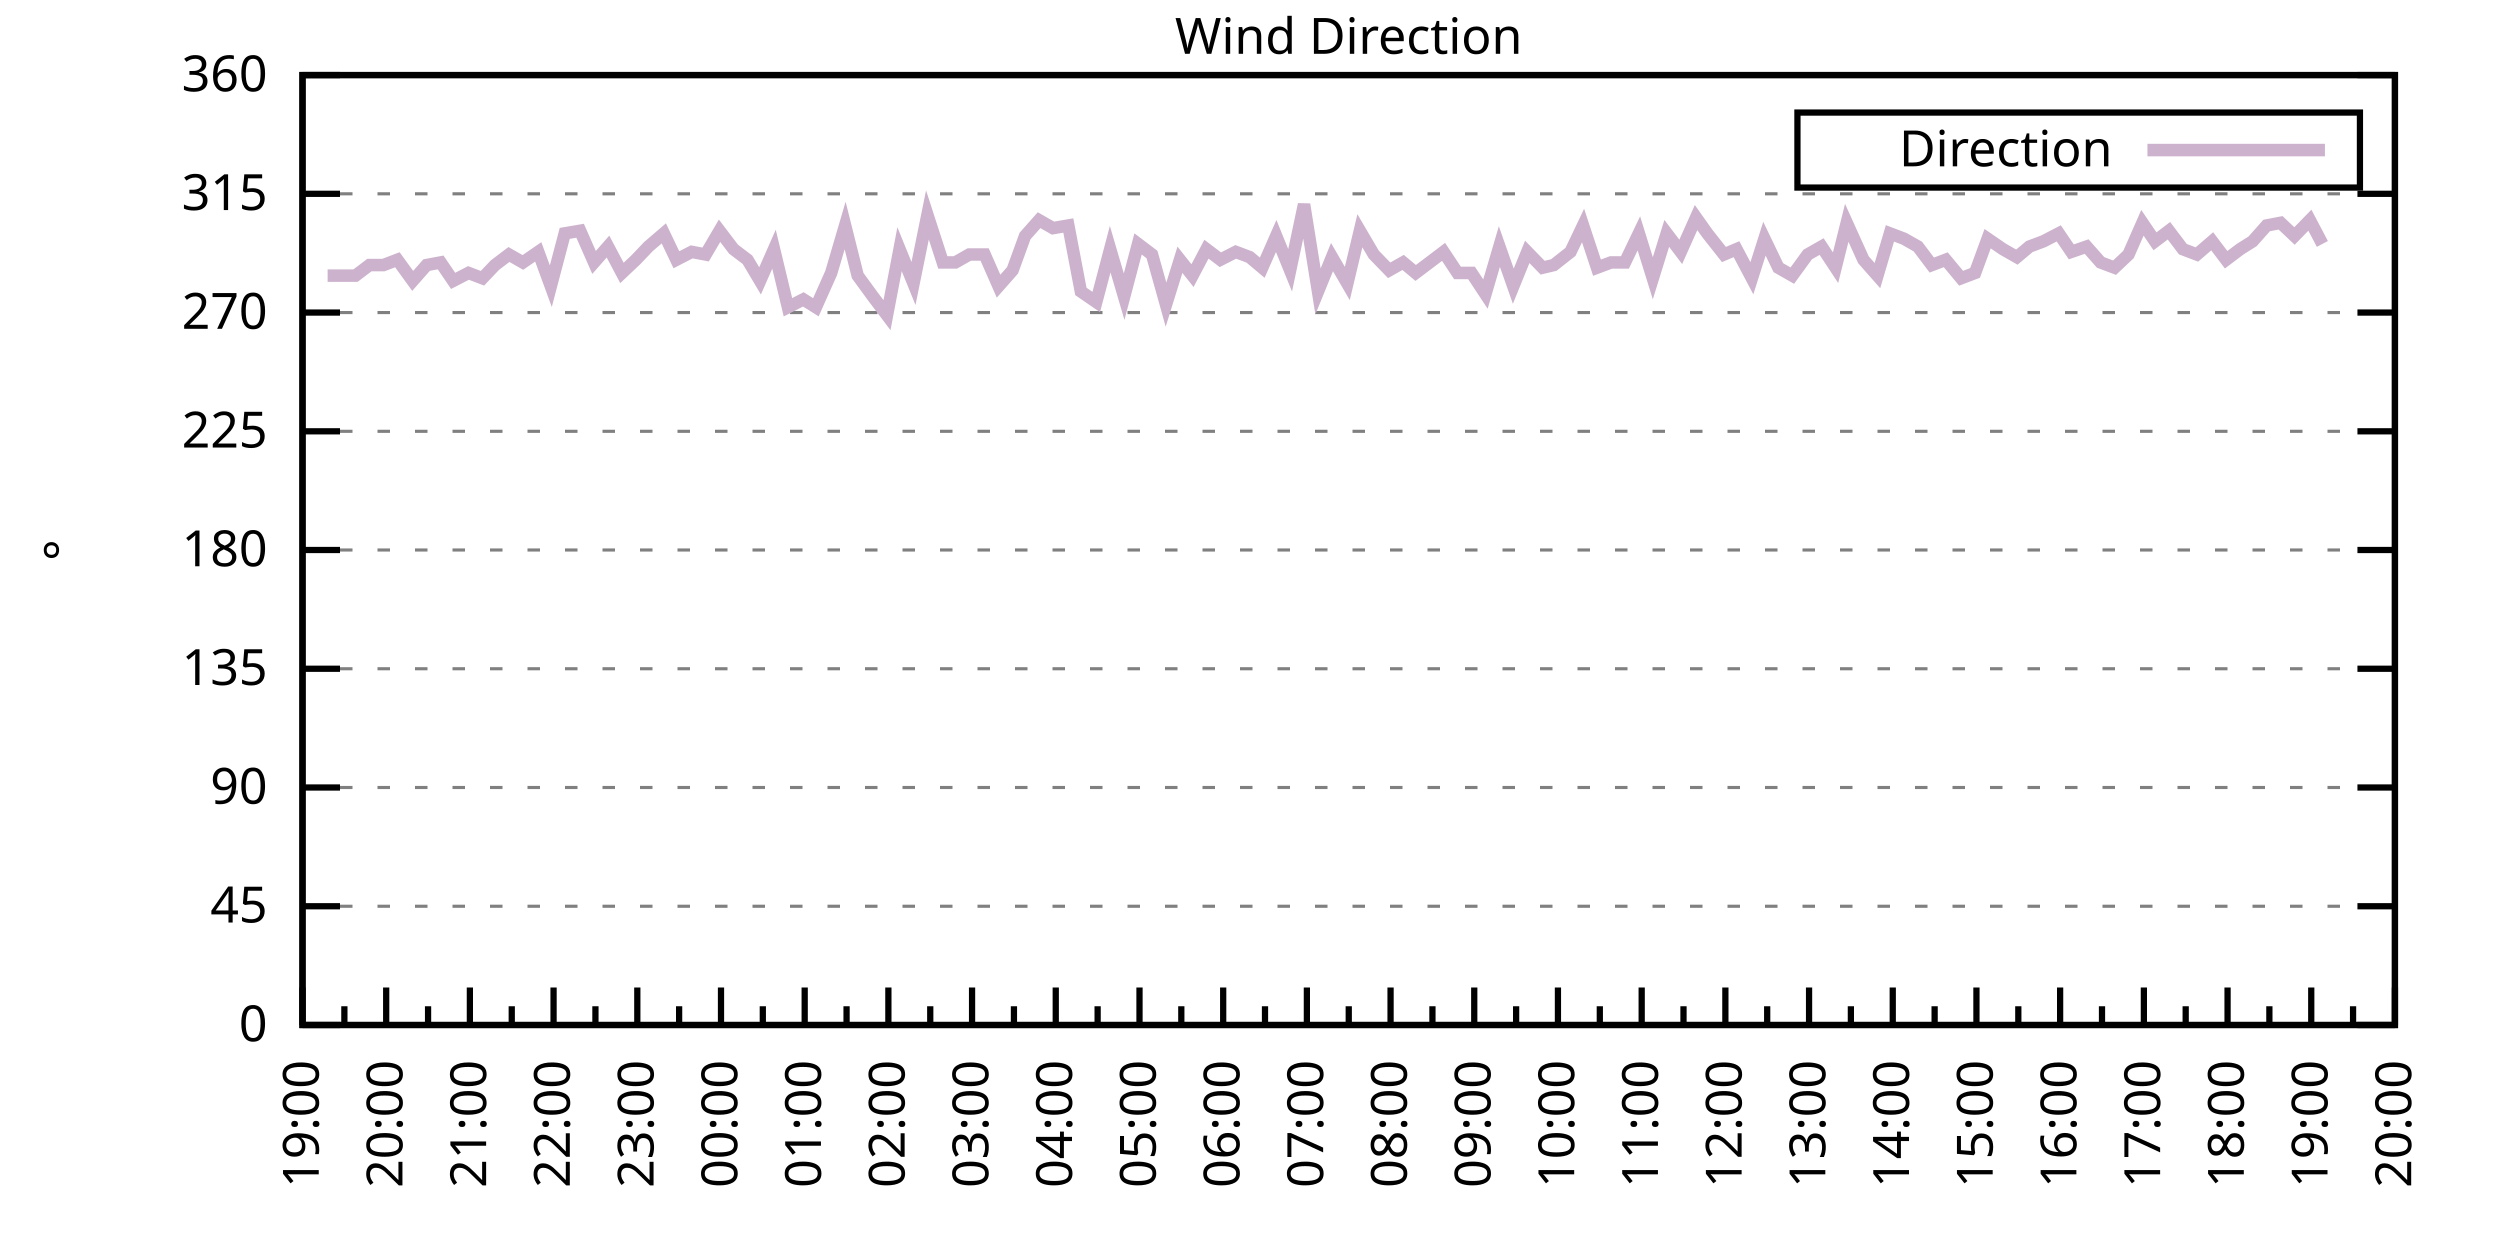
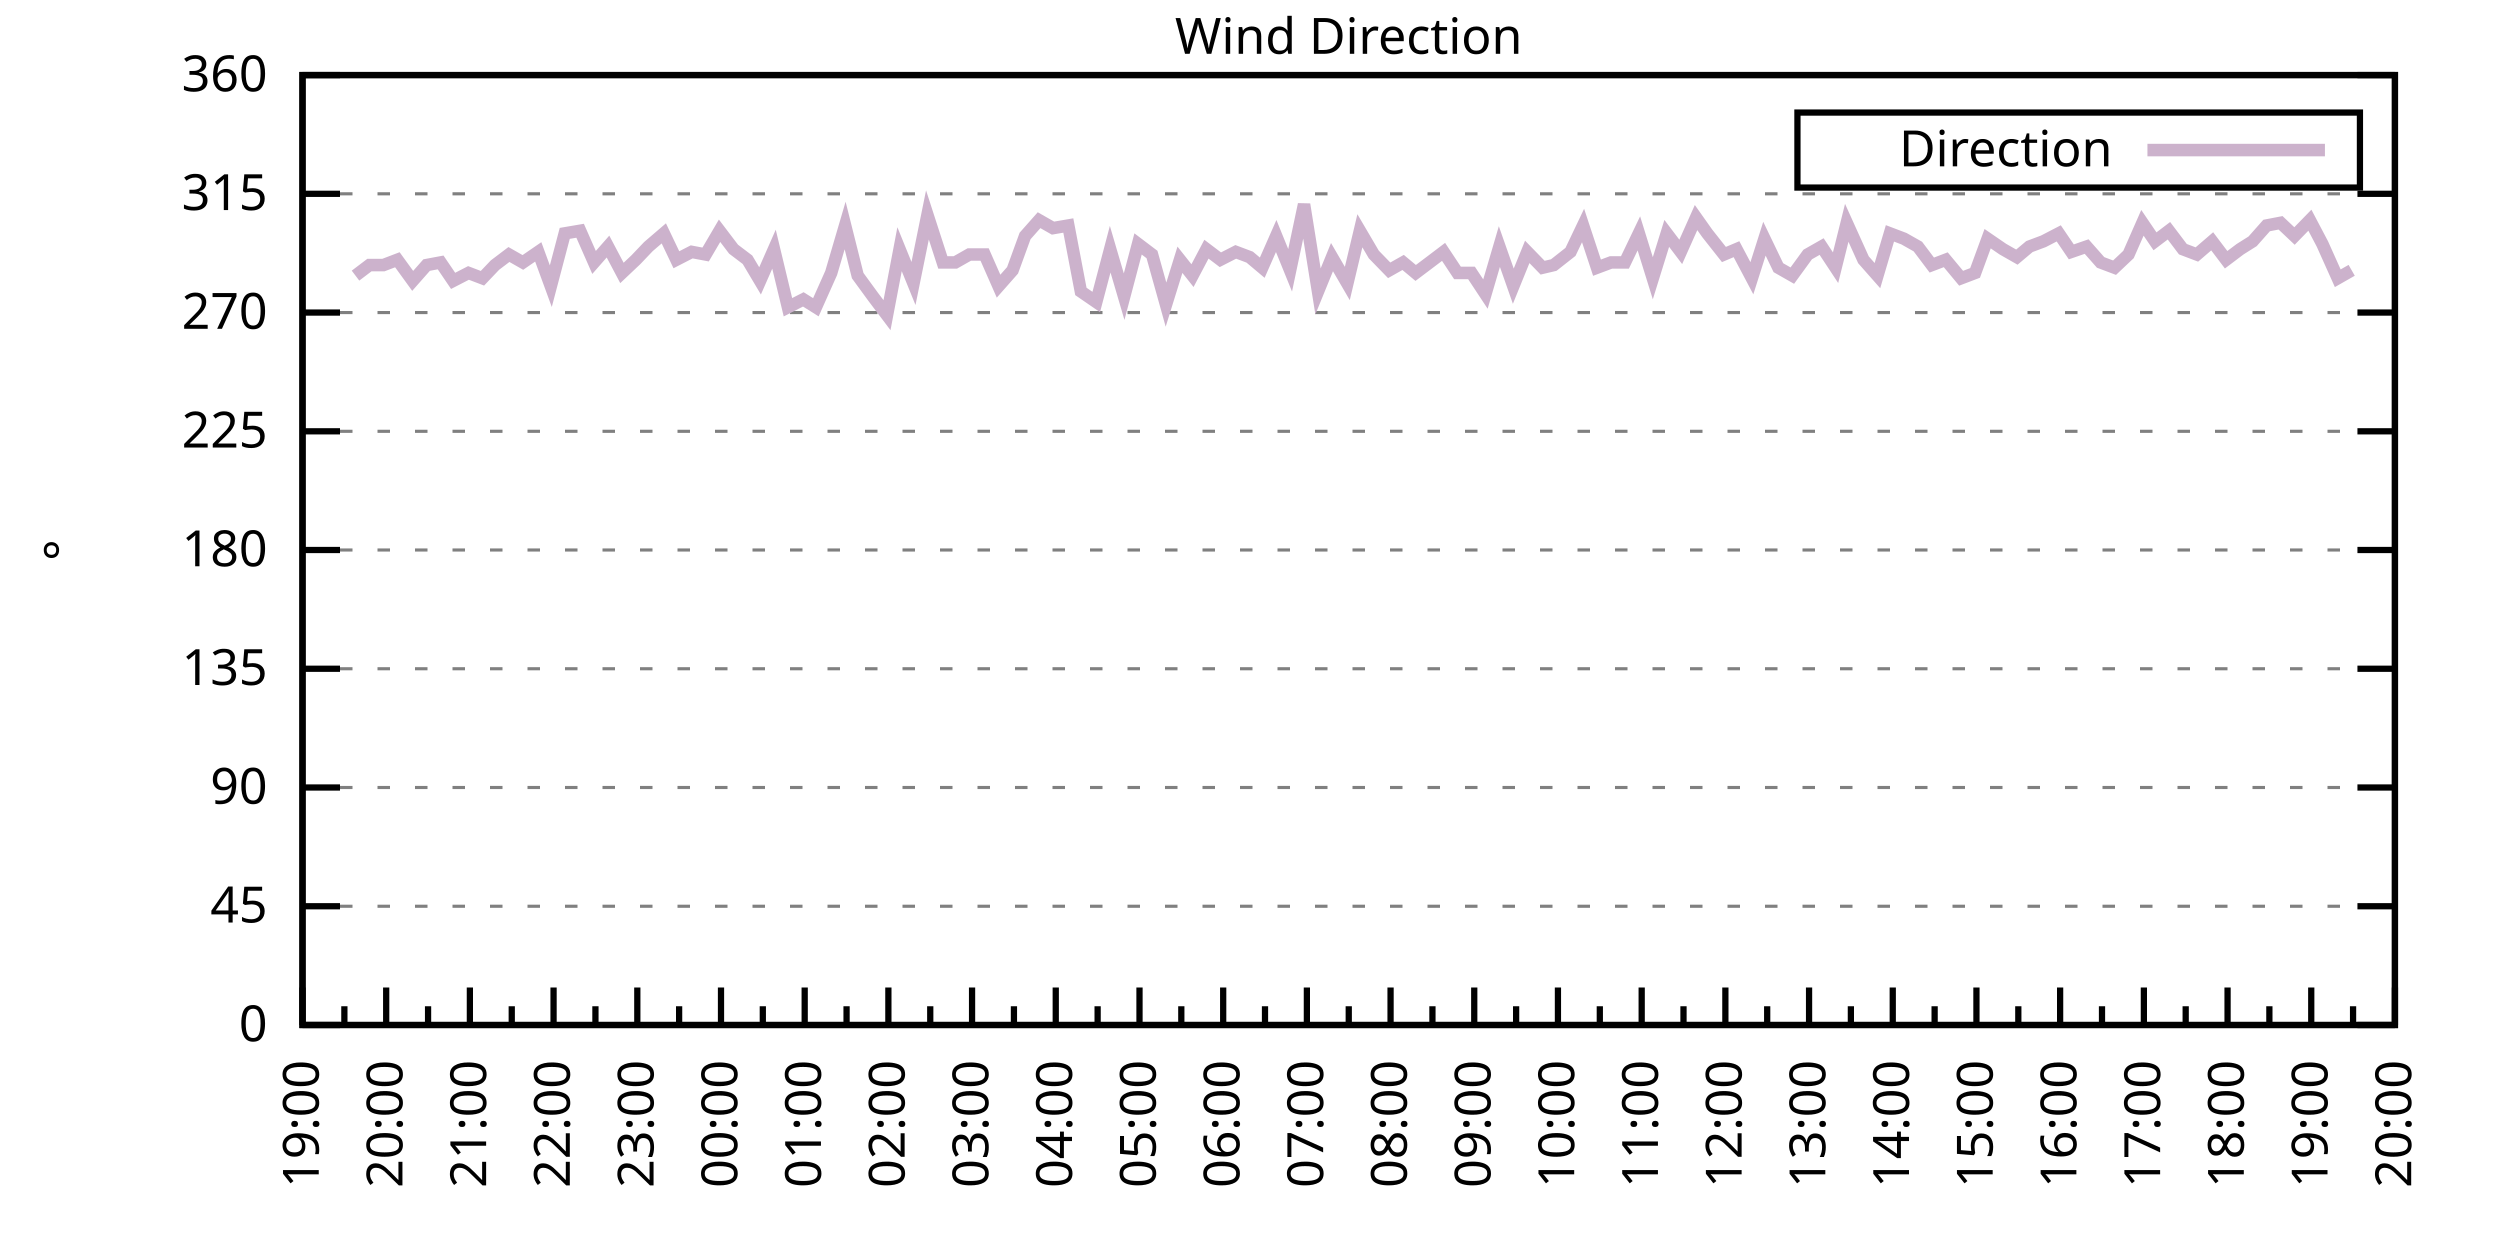
<svg xmlns="http://www.w3.org/2000/svg" xmlns:xlink="http://www.w3.org/1999/xlink" width="400" height="200" viewBox="0 0 400 200">
  <g id="gnuplot_canvas">
    <rect x="0" y="0" width="400" height="200" fill="none" />
    <defs>
      <circle id="gpDot" r="0.5" stroke-width="0.5" stroke="currentColor" />
      <path id="gpPt0" stroke-width="0.333" stroke="currentColor" d="M-1,0 h2 M0,-1 v2" />
      <path id="gpPt1" stroke-width="0.333" stroke="currentColor" d="M-1,-1 L1,1 M1,-1 L-1,1" />
      <path id="gpPt2" stroke-width="0.333" stroke="currentColor" d="M-1,0 L1,0 M0,-1 L0,1 M-1,-1 L1,1 M-1,1 L1,-1" />
      <rect id="gpPt3" stroke-width="0.333" stroke="currentColor" x="-1" y="-1" width="2" height="2" />
      <rect id="gpPt4" stroke-width="0.333" stroke="currentColor" fill="currentColor" x="-1" y="-1" width="2" height="2" />
      <circle id="gpPt5" stroke-width="0.333" stroke="currentColor" cx="0" cy="0" r="1" />
      <use xlink:href="#gpPt5" id="gpPt6" fill="currentColor" stroke="none" />
      <path id="gpPt7" stroke-width="0.333" stroke="currentColor" d="M0,-1.33 L-1.33,0.67 L1.33,0.67 z" />
      <use xlink:href="#gpPt7" id="gpPt8" fill="currentColor" stroke="none" />
      <use xlink:href="#gpPt7" id="gpPt9" stroke="currentColor" transform="rotate(180)" />
      <use xlink:href="#gpPt9" id="gpPt10" fill="currentColor" stroke="none" />
      <use xlink:href="#gpPt3" id="gpPt11" stroke="currentColor" transform="rotate(45)" />
      <use xlink:href="#gpPt11" id="gpPt12" fill="currentColor" stroke="none" />
      <path id="gpPt13" stroke-width="0.333" stroke="currentColor" d="M0,1.330 L1.265,0.411 L0.782,-1.067 L-0.782,-1.076 L-1.265,0.411 z" />
      <use xlink:href="#gpPt13" id="gpPt14" fill="currentColor" stroke="none" />
      <filter id="textbox" filterUnits="objectBoundingBox" x="0" y="0" height="1" width="1">
        <feFlood flood-color="white" flood-opacity="1" result="bgnd" />
        <feComposite in="SourceGraphic" in2="bgnd" operator="atop" />
      </filter>
      <filter id="greybox" filterUnits="objectBoundingBox" x="0" y="0" height="1" width="1">
        <feFlood flood-color="lightgrey" flood-opacity="1" result="grey" />
        <feComposite in="SourceGraphic" in2="grey" operator="atop" />
      </filter>
    </defs>
    <g fill="none" color="white" stroke="currentColor" stroke-width="1.00" stroke-linecap="butt" stroke-linejoin="miter">
</g>
    <g fill="none" color="black" stroke="currentColor" stroke-width="1.00" stroke-linecap="butt" stroke-linejoin="miter">
      <g stroke="none" shape-rendering="crispEdges">
        <polygon fill="rgb(255, 255, 255)" points="48.40,164.00 383.18,164.00 383.18,12.02 48.40,12.02 " />
      </g>
    </g>
    <g fill="none" color="black" stroke="currentColor" stroke-width="1.00" stroke-linecap="butt" stroke-linejoin="miter">
</g>
    <g fill="none" color="black" stroke="black" stroke-width="0.50" stroke-linecap="butt" stroke-linejoin="miter">
</g>
    <g fill="none" color="gray" stroke="currentColor" stroke-width="0.50" stroke-linecap="butt" stroke-linejoin="miter">
      <path stroke="gray" stroke-dasharray="2,4" class="gridline" d="M48.40,164.00 L383.19,164.00  " />
    </g>
    <g fill="none" color="gray" stroke="gray" stroke-width="1.00" stroke-linecap="butt" stroke-linejoin="miter">
</g>
    <g fill="none" color="black" stroke="currentColor" stroke-width="1.00" stroke-linecap="butt" stroke-linejoin="miter">
      <path stroke="black" d="M48.40,164.00 L54.40,164.00 M383.19,164.00 L377.19,164.00  " />
      <g transform="translate(42.80,166.60)" stroke="none" fill="black" font-family="Sans" font-size="8.00" text-anchor="end">
        <text>
          <tspan font-family="Sans"> 0</tspan>
        </text>
      </g>
    </g>
    <g fill="none" color="black" stroke="currentColor" stroke-width="1.00" stroke-linecap="butt" stroke-linejoin="miter">
</g>
    <g fill="none" color="black" stroke="black" stroke-width="0.50" stroke-linecap="butt" stroke-linejoin="miter">
</g>
    <g fill="none" color="gray" stroke="currentColor" stroke-width="0.50" stroke-linecap="butt" stroke-linejoin="miter">
      <path stroke="gray" stroke-dasharray="2,4" class="gridline" d="M48.40,145.00 L383.19,145.00  " />
    </g>
    <g fill="none" color="gray" stroke="gray" stroke-width="1.00" stroke-linecap="butt" stroke-linejoin="miter">
</g>
    <g fill="none" color="black" stroke="currentColor" stroke-width="1.00" stroke-linecap="butt" stroke-linejoin="miter">
      <path stroke="black" d="M48.40,145.00 L54.40,145.00 M383.19,145.00 L377.19,145.00  " />
      <g transform="translate(42.80,147.60)" stroke="none" fill="black" font-family="Sans" font-size="8.00" text-anchor="end">
        <text>
          <tspan font-family="Sans"> 45</tspan>
        </text>
      </g>
    </g>
    <g fill="none" color="black" stroke="currentColor" stroke-width="1.00" stroke-linecap="butt" stroke-linejoin="miter">
</g>
    <g fill="none" color="black" stroke="black" stroke-width="0.50" stroke-linecap="butt" stroke-linejoin="miter">
</g>
    <g fill="none" color="gray" stroke="currentColor" stroke-width="0.50" stroke-linecap="butt" stroke-linejoin="miter">
      <path stroke="gray" stroke-dasharray="2,4" class="gridline" d="M48.40,126.00 L383.19,126.00  " />
    </g>
    <g fill="none" color="gray" stroke="gray" stroke-width="1.00" stroke-linecap="butt" stroke-linejoin="miter">
</g>
    <g fill="none" color="black" stroke="currentColor" stroke-width="1.00" stroke-linecap="butt" stroke-linejoin="miter">
      <path stroke="black" d="M48.40,126.00 L54.40,126.00 M383.19,126.00 L377.19,126.00  " />
      <g transform="translate(42.80,128.60)" stroke="none" fill="black" font-family="Sans" font-size="8.00" text-anchor="end">
        <text>
          <tspan font-family="Sans"> 90</tspan>
        </text>
      </g>
    </g>
    <g fill="none" color="black" stroke="currentColor" stroke-width="1.00" stroke-linecap="butt" stroke-linejoin="miter">
</g>
    <g fill="none" color="black" stroke="black" stroke-width="0.50" stroke-linecap="butt" stroke-linejoin="miter">
</g>
    <g fill="none" color="gray" stroke="currentColor" stroke-width="0.50" stroke-linecap="butt" stroke-linejoin="miter">
      <path stroke="gray" stroke-dasharray="2,4" class="gridline" d="M48.40,107.00 L383.19,107.00  " />
    </g>
    <g fill="none" color="gray" stroke="gray" stroke-width="1.00" stroke-linecap="butt" stroke-linejoin="miter">
</g>
    <g fill="none" color="black" stroke="currentColor" stroke-width="1.00" stroke-linecap="butt" stroke-linejoin="miter">
      <path stroke="black" d="M48.40,107.00 L54.40,107.00 M383.19,107.00 L377.19,107.00  " />
      <g transform="translate(42.80,109.60)" stroke="none" fill="black" font-family="Sans" font-size="8.00" text-anchor="end">
        <text>
          <tspan font-family="Sans"> 135</tspan>
        </text>
      </g>
    </g>
    <g fill="none" color="black" stroke="currentColor" stroke-width="1.00" stroke-linecap="butt" stroke-linejoin="miter">
</g>
    <g fill="none" color="black" stroke="black" stroke-width="0.50" stroke-linecap="butt" stroke-linejoin="miter">
</g>
    <g fill="none" color="gray" stroke="currentColor" stroke-width="0.50" stroke-linecap="butt" stroke-linejoin="miter">
      <path stroke="gray" stroke-dasharray="2,4" class="gridline" d="M48.40,88.00 L383.19,88.00  " />
    </g>
    <g fill="none" color="gray" stroke="gray" stroke-width="1.00" stroke-linecap="butt" stroke-linejoin="miter">
</g>
    <g fill="none" color="black" stroke="currentColor" stroke-width="1.00" stroke-linecap="butt" stroke-linejoin="miter">
      <path stroke="black" d="M48.40,88.00 L54.40,88.00 M383.19,88.00 L377.19,88.00  " />
      <g transform="translate(42.80,90.60)" stroke="none" fill="black" font-family="Sans" font-size="8.00" text-anchor="end">
        <text>
          <tspan font-family="Sans"> 180</tspan>
        </text>
      </g>
    </g>
    <g fill="none" color="black" stroke="currentColor" stroke-width="1.00" stroke-linecap="butt" stroke-linejoin="miter">
</g>
    <g fill="none" color="black" stroke="black" stroke-width="0.50" stroke-linecap="butt" stroke-linejoin="miter">
</g>
    <g fill="none" color="gray" stroke="currentColor" stroke-width="0.50" stroke-linecap="butt" stroke-linejoin="miter">
      <path stroke="gray" stroke-dasharray="2,4" class="gridline" d="M48.40,69.01 L383.19,69.01  " />
    </g>
    <g fill="none" color="gray" stroke="gray" stroke-width="1.00" stroke-linecap="butt" stroke-linejoin="miter">
</g>
    <g fill="none" color="black" stroke="currentColor" stroke-width="1.00" stroke-linecap="butt" stroke-linejoin="miter">
      <path stroke="black" d="M48.40,69.01 L54.40,69.01 M383.19,69.01 L377.19,69.01  " />
      <g transform="translate(42.80,71.61)" stroke="none" fill="black" font-family="Sans" font-size="8.00" text-anchor="end">
        <text>
          <tspan font-family="Sans"> 225</tspan>
        </text>
      </g>
    </g>
    <g fill="none" color="black" stroke="currentColor" stroke-width="1.00" stroke-linecap="butt" stroke-linejoin="miter">
</g>
    <g fill="none" color="black" stroke="black" stroke-width="0.50" stroke-linecap="butt" stroke-linejoin="miter">
</g>
    <g fill="none" color="gray" stroke="currentColor" stroke-width="0.50" stroke-linecap="butt" stroke-linejoin="miter">
      <path stroke="gray" stroke-dasharray="2,4" class="gridline" d="M48.40,50.01 L383.19,50.01  " />
    </g>
    <g fill="none" color="gray" stroke="gray" stroke-width="1.00" stroke-linecap="butt" stroke-linejoin="miter">
</g>
    <g fill="none" color="black" stroke="currentColor" stroke-width="1.00" stroke-linecap="butt" stroke-linejoin="miter">
      <path stroke="black" d="M48.40,50.01 L54.40,50.01 M383.19,50.01 L377.19,50.01  " />
      <g transform="translate(42.80,52.61)" stroke="none" fill="black" font-family="Sans" font-size="8.00" text-anchor="end">
        <text>
          <tspan font-family="Sans"> 270</tspan>
        </text>
      </g>
    </g>
    <g fill="none" color="black" stroke="currentColor" stroke-width="1.00" stroke-linecap="butt" stroke-linejoin="miter">
</g>
    <g fill="none" color="black" stroke="black" stroke-width="0.50" stroke-linecap="butt" stroke-linejoin="miter">
</g>
    <g fill="none" color="gray" stroke="currentColor" stroke-width="0.50" stroke-linecap="butt" stroke-linejoin="miter">
      <path stroke="gray" stroke-dasharray="2,4" class="gridline" d="M48.40,31.01 L383.19,31.01  " />
    </g>
    <g fill="none" color="gray" stroke="gray" stroke-width="1.00" stroke-linecap="butt" stroke-linejoin="miter">
</g>
    <g fill="none" color="black" stroke="currentColor" stroke-width="1.00" stroke-linecap="butt" stroke-linejoin="miter">
      <path stroke="black" d="M48.40,31.01 L54.40,31.01 M383.19,31.01 L377.19,31.01  " />
      <g transform="translate(42.80,33.61)" stroke="none" fill="black" font-family="Sans" font-size="8.00" text-anchor="end">
        <text>
          <tspan font-family="Sans"> 315</tspan>
        </text>
      </g>
    </g>
    <g fill="none" color="black" stroke="currentColor" stroke-width="1.00" stroke-linecap="butt" stroke-linejoin="miter">
</g>
    <g fill="none" color="black" stroke="black" stroke-width="0.50" stroke-linecap="butt" stroke-linejoin="miter">
</g>
    <g fill="none" color="gray" stroke="currentColor" stroke-width="0.50" stroke-linecap="butt" stroke-linejoin="miter">
      <path stroke="gray" stroke-dasharray="2,4" class="gridline" d="M48.40,12.01 L383.19,12.01  " />
    </g>
    <g fill="none" color="gray" stroke="gray" stroke-width="1.00" stroke-linecap="butt" stroke-linejoin="miter">
</g>
    <g fill="none" color="black" stroke="currentColor" stroke-width="1.00" stroke-linecap="butt" stroke-linejoin="miter">
      <path stroke="black" d="M48.40,12.01 L54.40,12.01 M383.19,12.01 L377.19,12.01  " />
      <g transform="translate(42.80,14.61)" stroke="none" fill="black" font-family="Sans" font-size="8.00" text-anchor="end">
        <text>
          <tspan font-family="Sans"> 360</tspan>
        </text>
      </g>
    </g>
    <g fill="none" color="black" stroke="currentColor" stroke-width="1.00" stroke-linecap="butt" stroke-linejoin="miter">
      <path stroke="black" d="M48.40,164.00 L48.40,158.00  " />
      <g transform="translate(51.00,169.60) rotate(270)" stroke="none" fill="black" font-family="Sans" font-size="8.00" text-anchor="end">
        <text>
          <tspan font-family="Sans">19:00</tspan>
        </text>
      </g>
    </g>
    <g fill="none" color="black" stroke="currentColor" stroke-width="1.00" stroke-linecap="butt" stroke-linejoin="miter">
      <path stroke="black" d="M55.10,164.00 L55.10,161.00 M61.79,164.00 L61.79,158.00  " />
      <g transform="translate(64.39,169.60) rotate(270)" stroke="none" fill="black" font-family="Sans" font-size="8.00" text-anchor="end">
        <text>
          <tspan font-family="Sans">20:00</tspan>
        </text>
      </g>
    </g>
    <g fill="none" color="black" stroke="currentColor" stroke-width="1.00" stroke-linecap="butt" stroke-linejoin="miter">
      <path stroke="black" d="M68.49,164.00 L68.49,161.00 M75.18,164.00 L75.18,158.00  " />
      <g transform="translate(77.78,169.60) rotate(270)" stroke="none" fill="black" font-family="Sans" font-size="8.00" text-anchor="end">
        <text>
          <tspan font-family="Sans">21:00</tspan>
        </text>
      </g>
    </g>
    <g fill="none" color="black" stroke="currentColor" stroke-width="1.00" stroke-linecap="butt" stroke-linejoin="miter">
      <path stroke="black" d="M81.88,164.00 L81.88,161.00 M88.57,164.00 L88.57,158.00  " />
      <g transform="translate(91.17,169.60) rotate(270)" stroke="none" fill="black" font-family="Sans" font-size="8.00" text-anchor="end">
        <text>
          <tspan font-family="Sans">22:00</tspan>
        </text>
      </g>
    </g>
    <g fill="none" color="black" stroke="currentColor" stroke-width="1.00" stroke-linecap="butt" stroke-linejoin="miter">
      <path stroke="black" d="M95.27,164.00 L95.27,161.00 M101.97,164.00 L101.97,158.00  " />
      <g transform="translate(104.57,169.60) rotate(270)" stroke="none" fill="black" font-family="Sans" font-size="8.00" text-anchor="end">
        <text>
          <tspan font-family="Sans">23:00</tspan>
        </text>
      </g>
    </g>
    <g fill="none" color="black" stroke="currentColor" stroke-width="1.00" stroke-linecap="butt" stroke-linejoin="miter">
      <path stroke="black" d="M108.66,164.00 L108.66,161.00 M115.36,164.00 L115.36,158.00  " />
      <g transform="translate(117.96,169.60) rotate(270)" stroke="none" fill="black" font-family="Sans" font-size="8.00" text-anchor="end">
        <text>
          <tspan font-family="Sans">00:00</tspan>
        </text>
      </g>
    </g>
    <g fill="none" color="black" stroke="currentColor" stroke-width="1.00" stroke-linecap="butt" stroke-linejoin="miter">
      <path stroke="black" d="M122.05,164.00 L122.05,161.00 M128.75,164.00 L128.75,158.00  " />
      <g transform="translate(131.35,169.60) rotate(270)" stroke="none" fill="black" font-family="Sans" font-size="8.00" text-anchor="end">
        <text>
          <tspan font-family="Sans">01:00</tspan>
        </text>
      </g>
    </g>
    <g fill="none" color="black" stroke="currentColor" stroke-width="1.00" stroke-linecap="butt" stroke-linejoin="miter">
      <path stroke="black" d="M135.45,164.00 L135.45,161.00 M142.14,164.00 L142.14,158.00  " />
      <g transform="translate(144.74,169.60) rotate(270)" stroke="none" fill="black" font-family="Sans" font-size="8.00" text-anchor="end">
        <text>
          <tspan font-family="Sans">02:00</tspan>
        </text>
      </g>
    </g>
    <g fill="none" color="black" stroke="currentColor" stroke-width="1.00" stroke-linecap="butt" stroke-linejoin="miter">
      <path stroke="black" d="M148.84,164.00 L148.84,161.00 M155.53,164.00 L155.53,158.00  " />
      <g transform="translate(158.13,169.60) rotate(270)" stroke="none" fill="black" font-family="Sans" font-size="8.00" text-anchor="end">
        <text>
          <tspan font-family="Sans">03:00</tspan>
        </text>
      </g>
    </g>
    <g fill="none" color="black" stroke="currentColor" stroke-width="1.00" stroke-linecap="butt" stroke-linejoin="miter">
      <path stroke="black" d="M162.23,164.00 L162.23,161.00 M168.92,164.00 L168.92,158.00  " />
      <g transform="translate(171.52,169.60) rotate(270)" stroke="none" fill="black" font-family="Sans" font-size="8.00" text-anchor="end">
        <text>
          <tspan font-family="Sans">04:00</tspan>
        </text>
      </g>
    </g>
    <g fill="none" color="black" stroke="currentColor" stroke-width="1.00" stroke-linecap="butt" stroke-linejoin="miter">
      <path stroke="black" d="M175.62,164.00 L175.62,161.00 M182.32,164.00 L182.32,158.00  " />
      <g transform="translate(184.92,169.60) rotate(270)" stroke="none" fill="black" font-family="Sans" font-size="8.00" text-anchor="end">
        <text>
          <tspan font-family="Sans">05:00</tspan>
        </text>
      </g>
    </g>
    <g fill="none" color="black" stroke="currentColor" stroke-width="1.00" stroke-linecap="butt" stroke-linejoin="miter">
      <path stroke="black" d="M189.01,164.00 L189.01,161.00 M195.71,164.00 L195.71,158.00  " />
      <g transform="translate(198.31,169.60) rotate(270)" stroke="none" fill="black" font-family="Sans" font-size="8.00" text-anchor="end">
        <text>
          <tspan font-family="Sans">06:00</tspan>
        </text>
      </g>
    </g>
    <g fill="none" color="black" stroke="currentColor" stroke-width="1.00" stroke-linecap="butt" stroke-linejoin="miter">
      <path stroke="black" d="M202.40,164.00 L202.40,161.00 M209.10,164.00 L209.10,158.00  " />
      <g transform="translate(211.70,169.60) rotate(270)" stroke="none" fill="black" font-family="Sans" font-size="8.00" text-anchor="end">
        <text>
          <tspan font-family="Sans">07:00</tspan>
        </text>
      </g>
    </g>
    <g fill="none" color="black" stroke="currentColor" stroke-width="1.00" stroke-linecap="butt" stroke-linejoin="miter">
      <path stroke="black" d="M215.80,164.00 L215.80,161.00 M222.49,164.00 L222.49,158.00  " />
      <g transform="translate(225.09,169.60) rotate(270)" stroke="none" fill="black" font-family="Sans" font-size="8.00" text-anchor="end">
        <text>
          <tspan font-family="Sans">08:00</tspan>
        </text>
      </g>
    </g>
    <g fill="none" color="black" stroke="currentColor" stroke-width="1.00" stroke-linecap="butt" stroke-linejoin="miter">
      <path stroke="black" d="M229.19,164.00 L229.19,161.00 M235.88,164.00 L235.88,158.00  " />
      <g transform="translate(238.48,169.60) rotate(270)" stroke="none" fill="black" font-family="Sans" font-size="8.00" text-anchor="end">
        <text>
          <tspan font-family="Sans">09:00</tspan>
        </text>
      </g>
    </g>
    <g fill="none" color="black" stroke="currentColor" stroke-width="1.00" stroke-linecap="butt" stroke-linejoin="miter">
      <path stroke="black" d="M242.58,164.00 L242.58,161.00 M249.27,164.00 L249.27,158.00  " />
      <g transform="translate(251.87,169.60) rotate(270)" stroke="none" fill="black" font-family="Sans" font-size="8.00" text-anchor="end">
        <text>
          <tspan font-family="Sans">10:00</tspan>
        </text>
      </g>
    </g>
    <g fill="none" color="black" stroke="currentColor" stroke-width="1.00" stroke-linecap="butt" stroke-linejoin="miter">
      <path stroke="black" d="M255.97,164.00 L255.97,161.00 M262.67,164.00 L262.67,158.00  " />
      <g transform="translate(265.27,169.60) rotate(270)" stroke="none" fill="black" font-family="Sans" font-size="8.00" text-anchor="end">
        <text>
          <tspan font-family="Sans">11:00</tspan>
        </text>
      </g>
    </g>
    <g fill="none" color="black" stroke="currentColor" stroke-width="1.00" stroke-linecap="butt" stroke-linejoin="miter">
      <path stroke="black" d="M269.36,164.00 L269.36,161.00 M276.06,164.00 L276.06,158.00  " />
      <g transform="translate(278.66,169.60) rotate(270)" stroke="none" fill="black" font-family="Sans" font-size="8.00" text-anchor="end">
        <text>
          <tspan font-family="Sans">12:00</tspan>
        </text>
      </g>
    </g>
    <g fill="none" color="black" stroke="currentColor" stroke-width="1.00" stroke-linecap="butt" stroke-linejoin="miter">
      <path stroke="black" d="M282.75,164.00 L282.75,161.00 M289.45,164.00 L289.45,158.00  " />
      <g transform="translate(292.05,169.60) rotate(270)" stroke="none" fill="black" font-family="Sans" font-size="8.00" text-anchor="end">
        <text>
          <tspan font-family="Sans">13:00</tspan>
        </text>
      </g>
    </g>
    <g fill="none" color="black" stroke="currentColor" stroke-width="1.00" stroke-linecap="butt" stroke-linejoin="miter">
      <path stroke="black" d="M296.14,164.00 L296.14,161.00 M302.84,164.00 L302.84,158.00  " />
      <g transform="translate(305.44,169.60) rotate(270)" stroke="none" fill="black" font-family="Sans" font-size="8.00" text-anchor="end">
        <text>
          <tspan font-family="Sans">14:00</tspan>
        </text>
      </g>
    </g>
    <g fill="none" color="black" stroke="currentColor" stroke-width="1.00" stroke-linecap="butt" stroke-linejoin="miter">
      <path stroke="black" d="M309.54,164.00 L309.54,161.00 M316.23,164.00 L316.23,158.00  " />
      <g transform="translate(318.83,169.60) rotate(270)" stroke="none" fill="black" font-family="Sans" font-size="8.00" text-anchor="end">
        <text>
          <tspan font-family="Sans">15:00</tspan>
        </text>
      </g>
    </g>
    <g fill="none" color="black" stroke="currentColor" stroke-width="1.00" stroke-linecap="butt" stroke-linejoin="miter">
      <path stroke="black" d="M322.93,164.00 L322.93,161.00 M329.62,164.00 L329.62,158.00  " />
      <g transform="translate(332.22,169.60) rotate(270)" stroke="none" fill="black" font-family="Sans" font-size="8.00" text-anchor="end">
        <text>
          <tspan font-family="Sans">16:00</tspan>
        </text>
      </g>
    </g>
    <g fill="none" color="black" stroke="currentColor" stroke-width="1.00" stroke-linecap="butt" stroke-linejoin="miter">
      <path stroke="black" d="M336.32,164.00 L336.32,161.00 M343.02,164.00 L343.02,158.00  " />
      <g transform="translate(345.62,169.60) rotate(270)" stroke="none" fill="black" font-family="Sans" font-size="8.00" text-anchor="end">
        <text>
          <tspan font-family="Sans">17:00</tspan>
        </text>
      </g>
    </g>
    <g fill="none" color="black" stroke="currentColor" stroke-width="1.00" stroke-linecap="butt" stroke-linejoin="miter">
      <path stroke="black" d="M349.71,164.00 L349.71,161.00 M356.41,164.00 L356.41,158.00  " />
      <g transform="translate(359.01,169.60) rotate(270)" stroke="none" fill="black" font-family="Sans" font-size="8.00" text-anchor="end">
        <text>
          <tspan font-family="Sans">18:00</tspan>
        </text>
      </g>
    </g>
    <g fill="none" color="black" stroke="currentColor" stroke-width="1.00" stroke-linecap="butt" stroke-linejoin="miter">
      <path stroke="black" d="M363.10,164.00 L363.10,161.00 M369.80,164.00 L369.80,158.00  " />
      <g transform="translate(372.40,169.60) rotate(270)" stroke="none" fill="black" font-family="Sans" font-size="8.00" text-anchor="end">
        <text>
          <tspan font-family="Sans">19:00</tspan>
        </text>
      </g>
    </g>
    <g fill="none" color="black" stroke="currentColor" stroke-width="1.00" stroke-linecap="butt" stroke-linejoin="miter">
      <path stroke="black" d="M376.49,164.00 L376.49,161.00 M383.19,164.00 L383.19,158.00  " />
      <g transform="translate(385.79,169.60) rotate(270)" stroke="none" fill="black" font-family="Sans" font-size="8.00" text-anchor="end">
        <text>
          <tspan font-family="Sans">20:00</tspan>
        </text>
      </g>
    </g>
    <g fill="none" color="black" stroke="currentColor" stroke-width="1.00" stroke-linecap="butt" stroke-linejoin="miter">
</g>
    <g fill="none" color="black" stroke="currentColor" stroke-width="1.00" stroke-linecap="butt" stroke-linejoin="miter">
      <path stroke="black" d="M48.40,12.01 L48.40,164.00 L383.19,164.00 L383.19,12.01 L48.40,12.01 Z  " />
    </g>
    <g fill="none" color="black" stroke="currentColor" stroke-width="1.00" stroke-linecap="butt" stroke-linejoin="miter">
      <g transform="translate(12.80,88.01) rotate(270)" stroke="none" fill="black" font-family="Sans" font-size="8.00" text-anchor="middle">
        <text>
          <tspan font-family="Sans">°</tspan>
        </text>
      </g>
    </g>
    <g fill="none" color="black" stroke="currentColor" stroke-width="1.00" stroke-linecap="butt" stroke-linejoin="miter">
</g>
    <g fill="none" color="black" stroke="currentColor" stroke-width="1.00" stroke-linecap="butt" stroke-linejoin="miter">
      <path stroke="black" d="M287.59,30.01 L287.59,18.01 L377.59,18.01 L377.59,30.01 L287.59,30.01 Z  " />
    </g>
    <g id="Wind_direction_plot_1">
      <g fill="none" color="white" stroke="black" stroke-width="2.00" stroke-linecap="butt" stroke-linejoin="miter">
</g>
      <g fill="none" color="black" stroke="currentColor" stroke-width="2.00" stroke-linecap="butt" stroke-linejoin="miter">
        <g transform="translate(337.99,26.61)" stroke="none" fill="black" font-family="Sans" font-size="8.00" text-anchor="end">
          <text>
            <tspan font-family="Sans">Direction</tspan>
          </text>
        </g>
      </g>
      <g fill="none" color="black" stroke="currentColor" stroke-width="2.00" stroke-linecap="butt" stroke-linejoin="miter">
-         <path stroke="rgb(204, 178, 204)" d="M343.59,24.01 L371.99,24.01 M52.42,44.10 L54.65,44.10 L56.88,44.10 L59.11,42.41 L61.35,42.41 L63.58,41.56   L66.03,44.94 L68.26,42.41 L70.50,41.99 L72.50,44.94 L74.96,43.67 L77.19,44.52 L79.20,42.41 L81.43,40.72   L83.66,41.99 L86.12,40.30 L88.13,45.79 L90.36,37.34 L92.82,36.92 L95.05,41.99 L97.28,39.45 L99.51,43.67   L101.74,41.56 L103.75,39.45 L106.21,37.34 L108.22,41.56 L110.67,40.30 L112.90,40.72 L115.13,36.92 L117.37,39.87   L119.60,41.56 L121.61,44.94 L123.84,39.87 L126.07,49.16 L128.53,47.90 L130.54,49.16 L132.99,43.67 L135.22,36.08   L137.23,44.10 L139.69,47.47 L141.92,50.43 L143.93,39.87 L146.16,45.36 L148.39,34.39 L150.85,41.99 L152.85,41.99   L155.09,40.72 L157.54,40.72 L159.77,45.79 L162.01,43.25 L164.01,37.76 L166.25,35.23 L168.48,36.50 L170.93,36.08   L172.94,46.63 L175.40,48.32 L177.63,39.87 L179.86,47.47 L182.09,39.03 L184.32,40.72 L186.56,48.74 L188.79,41.56   L190.80,44.10 L193.03,39.87 L195.26,41.56 L197.72,40.30 L199.95,41.14 L201.96,42.83 L204.19,37.76 L206.42,43.25   L208.65,32.70 L210.88,46.63 L213.12,41.14 L215.57,45.36 L217.58,36.92 L219.81,40.72 L222.27,43.25 L224.50,41.99   L226.51,43.67 L228.74,41.99 L230.97,40.30 L233.20,43.67 L235.44,43.67 L237.67,47.05 L239.90,39.45 L242.13,45.79   L244.36,40.30 L246.82,42.83 L248.60,42.41 L251.28,40.30 L253.29,36.08 L255.52,42.83 L257.76,41.99 L259.99,41.99   L262.22,37.34 L264.45,44.52 L266.68,37.34 L268.92,40.30 L271.37,34.81 L273.16,37.34 L275.83,40.72 L277.84,39.87   L280.30,44.52 L282.31,38.19 L284.54,42.83 L286.77,44.10 L289.23,40.72 L291.46,39.45 L293.69,42.83 L295.48,35.65   L298.15,41.56 L300.39,44.10 L302.39,37.34 L304.63,38.19 L306.86,39.45 L309.09,42.41 L311.32,41.56 L313.78,44.52   L316.01,43.67 L318.02,38.19 L320.47,39.87 L322.70,41.14 L324.71,39.45 L326.95,38.61 L329.40,37.34 L331.41,40.30   L333.86,39.45 L336.10,41.99 L338.33,42.83 L340.56,40.72 L342.79,35.65 L344.80,38.61 L347.03,36.92 L349.26,39.87   L351.50,40.72 L353.95,38.61 L356.18,41.56 L358.42,39.87 L360.42,38.61 L362.66,36.08 L364.89,35.65 L367.12,37.76   L369.58,35.23 L371.58,39.03  " />
+         <path stroke="rgb(204, 178, 204)" d="M343.59,24.01 L371.99,24.01 M56.88,44.10 L59.11,42.41 L61.35,42.41 L63.58,41.56 L66.03,44.94 L68.26,42.41   L70.50,41.99 L72.50,44.94 L74.96,43.67 L77.19,44.52 L79.20,42.41 L81.43,40.72 L83.66,41.99 L86.12,40.30   L88.13,45.79 L90.36,37.34 L92.82,36.92 L95.05,41.99 L97.28,39.45 L99.51,43.67 L101.74,41.56 L103.75,39.45   L106.21,37.34 L108.22,41.56 L110.67,40.30 L112.90,40.72 L115.13,36.92 L117.37,39.87 L119.60,41.56 L121.61,44.94   L123.84,39.87 L126.07,49.16 L128.53,47.90 L130.54,49.16 L132.99,43.67 L135.22,36.08 L137.23,44.10 L139.69,47.47   L141.92,50.43 L143.93,39.87 L146.16,45.36 L148.39,34.39 L150.85,41.99 L152.85,41.99 L155.09,40.72 L157.54,40.72   L159.77,45.79 L162.01,43.25 L164.01,37.76 L166.25,35.23 L168.48,36.50 L170.93,36.08 L172.94,46.63 L175.40,48.32   L177.63,39.87 L179.86,47.47 L182.09,39.03 L184.32,40.72 L186.56,48.74 L188.79,41.56 L190.80,44.10 L193.03,39.87   L195.26,41.56 L197.72,40.30 L199.95,41.14 L201.96,42.83 L204.19,37.76 L206.42,43.25 L208.65,32.70 L210.88,46.63   L213.12,41.14 L215.57,45.36 L217.58,36.92 L219.81,40.72 L222.27,43.25 L224.50,41.99 L226.51,43.67 L228.74,41.99   L230.97,40.30 L233.20,43.67 L235.44,43.67 L237.67,47.05 L239.90,39.45 L242.13,45.79 L244.36,40.30 L246.82,42.83   L248.60,42.41 L251.28,40.30 L253.29,36.08 L255.52,42.83 L257.76,41.99 L259.99,41.99 L262.22,37.34 L264.45,44.52   L266.68,37.34 L268.92,40.30 L271.37,34.81 L273.16,37.34 L275.83,40.72 L277.84,39.87 L280.30,44.52 L282.31,38.19   L284.54,42.83 L286.77,44.10 L289.23,40.72 L291.46,39.45 L293.69,42.83 L295.48,35.65 L298.15,41.56 L300.39,44.10   L302.39,37.34 L304.63,38.19 L306.86,39.45 L309.09,42.41 L311.32,41.56 L313.78,44.52 L316.01,43.67 L318.02,38.19   L320.47,39.87 L322.70,41.14 L324.71,39.45 L326.95,38.61 L329.40,37.34 L331.41,40.30 L333.86,39.45 L336.10,41.99   L338.33,42.83 L340.56,40.72 L342.79,35.65 L344.80,38.61 L347.03,36.92 L349.26,39.87 L351.50,40.72 L353.95,38.61   L356.18,41.56 L358.42,39.87 L360.42,38.61 L362.66,36.08 L364.89,35.65 L367.12,37.76 L369.58,35.23 L371.58,39.03   L374.04,44.52 L376.27,43.25  " />
      </g>
    </g>
    <g fill="none" color="black" stroke="currentColor" stroke-width="2.00" stroke-linecap="butt" stroke-linejoin="miter">
</g>
    <g fill="none" color="black" stroke="black" stroke-width="1.00" stroke-linecap="butt" stroke-linejoin="miter">
</g>
    <g fill="none" color="black" stroke="currentColor" stroke-width="1.00" stroke-linecap="butt" stroke-linejoin="miter">
      <path stroke="black" d="M48.40,12.01 L48.40,164.00 L383.19,164.00 L383.19,12.01 L48.40,12.01 Z  " />
    </g>
    <g fill="none" color="black" stroke="currentColor" stroke-width="1.00" stroke-linecap="butt" stroke-linejoin="miter">
      <g transform="translate(215.79,8.61)" stroke="none" fill="black" font-family="Sans" font-size="8.00" text-anchor="middle">
        <text>
          <tspan font-family="Sans">Wind Direction</tspan>
        </text>
      </g>
    </g>
    <g fill="none" color="black" stroke="currentColor" stroke-width="1.00" stroke-linecap="butt" stroke-linejoin="miter">
</g>
  </g>
</svg>
